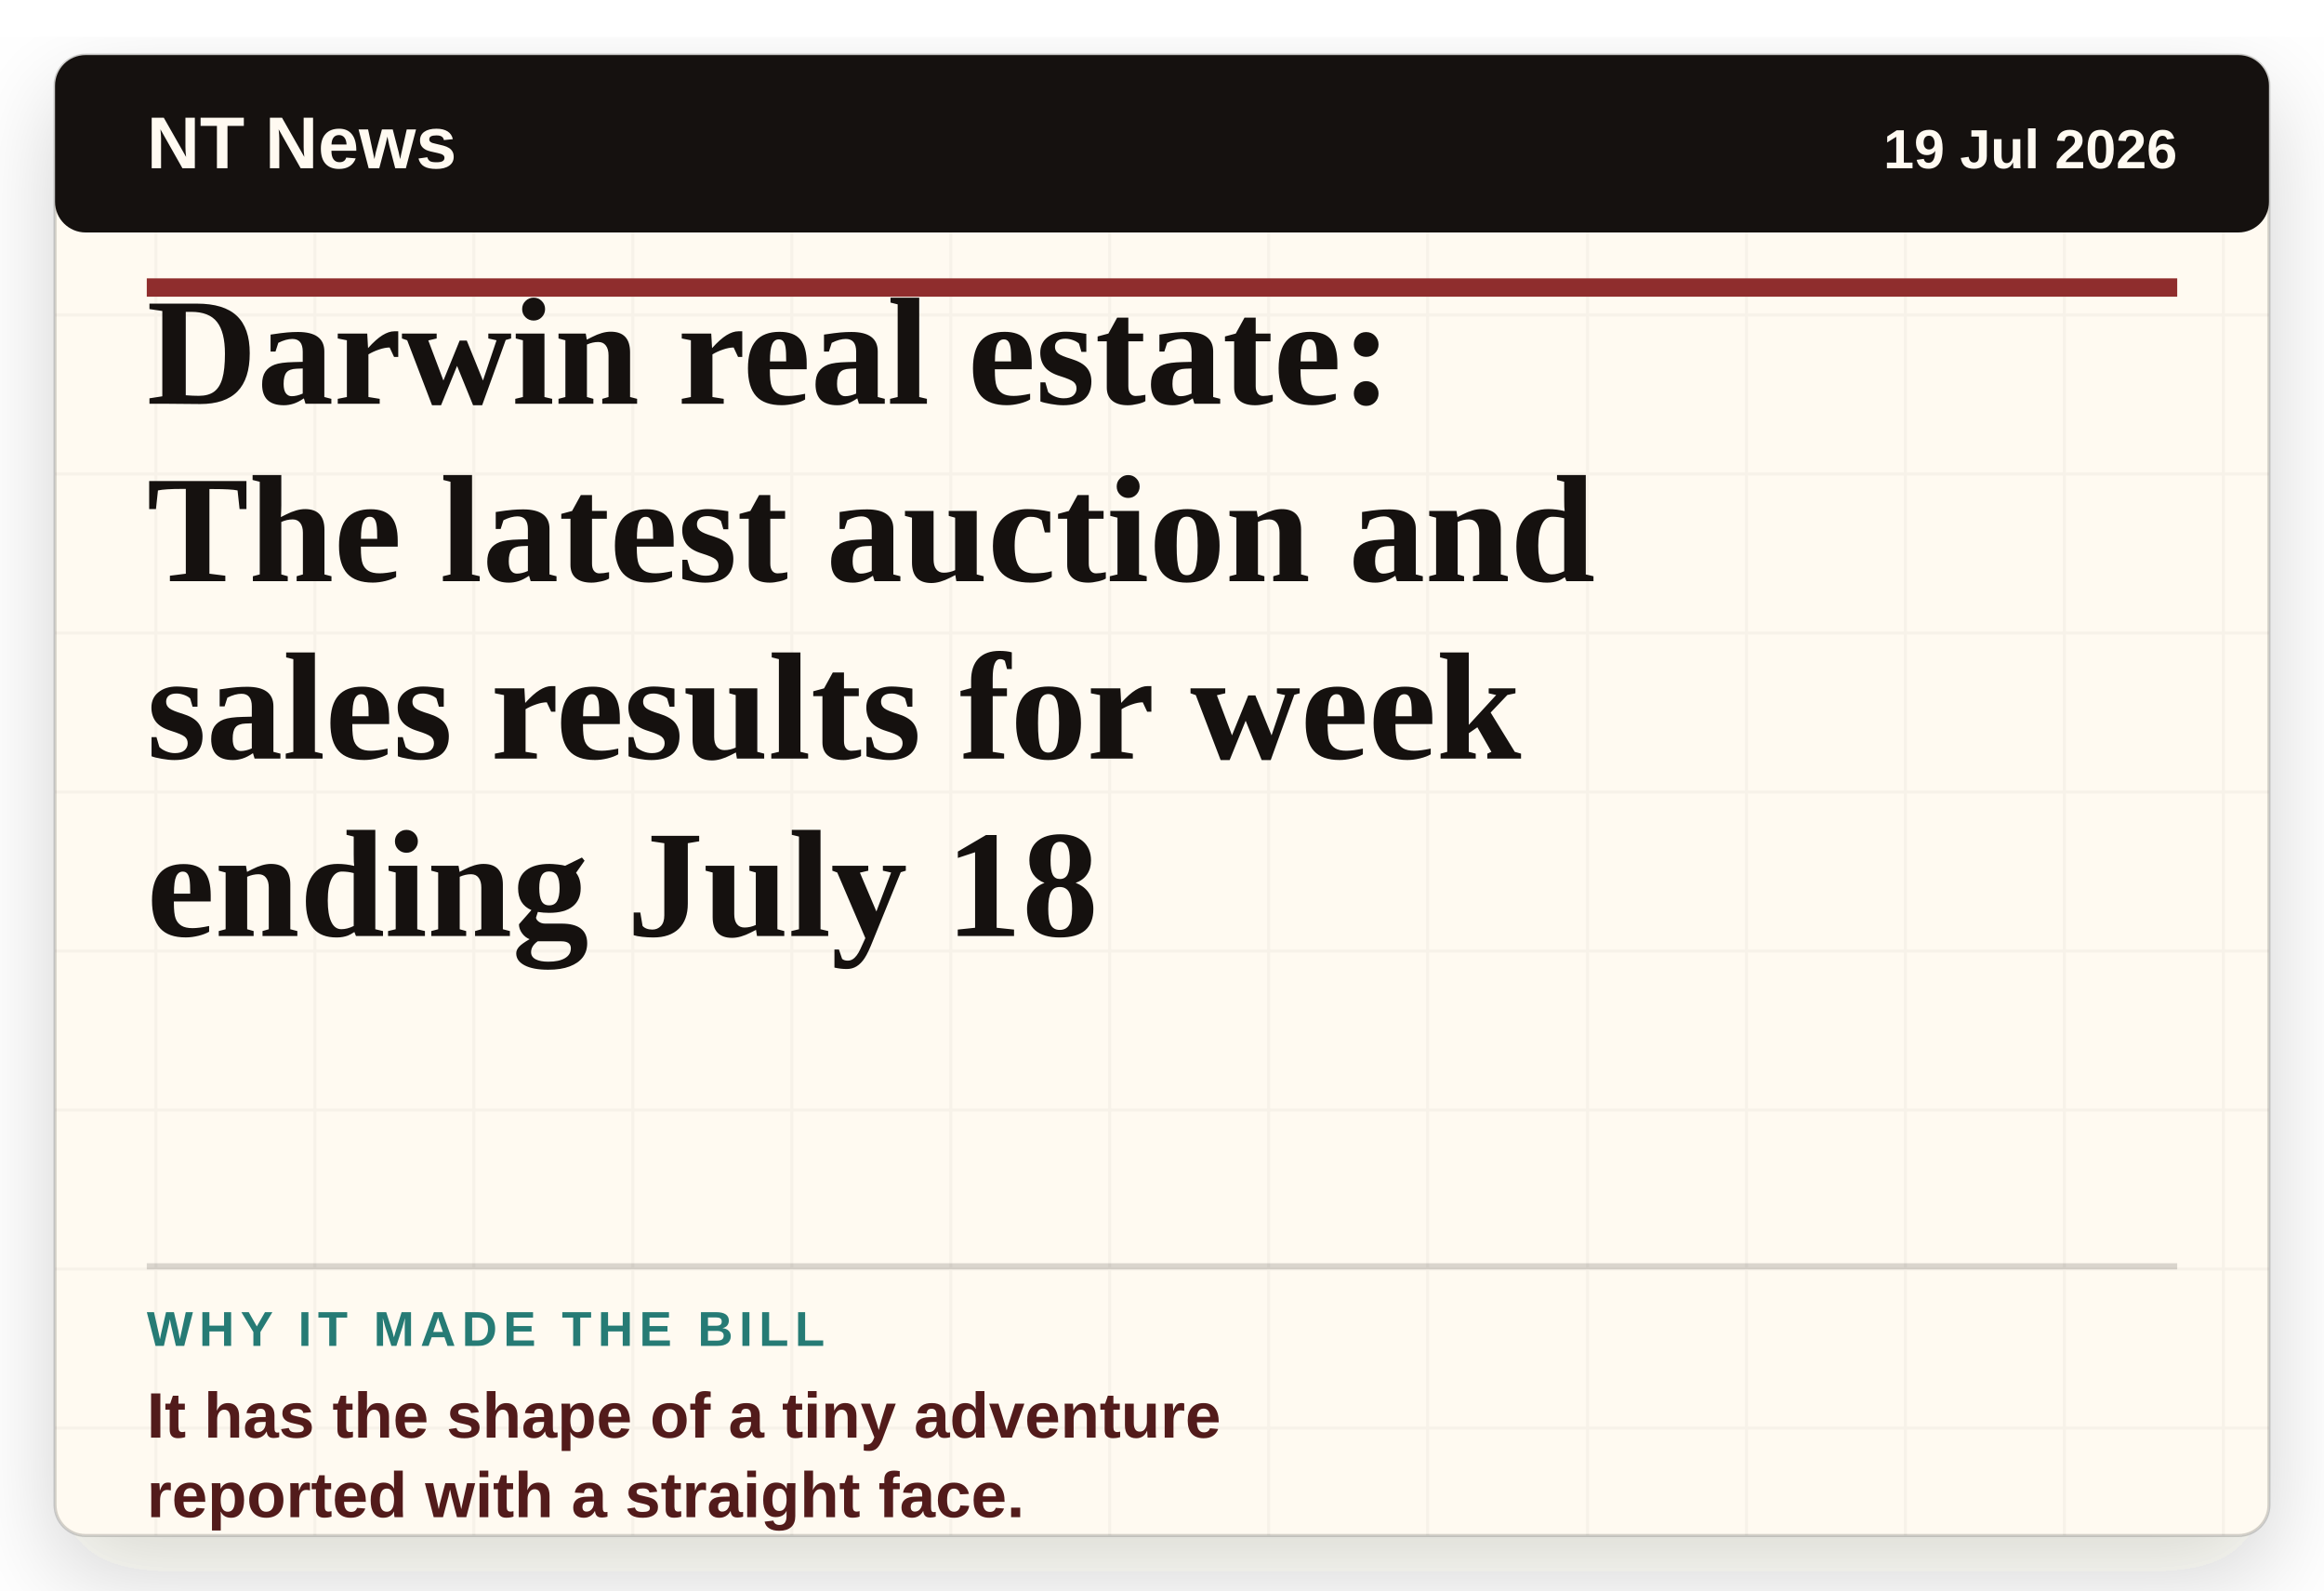
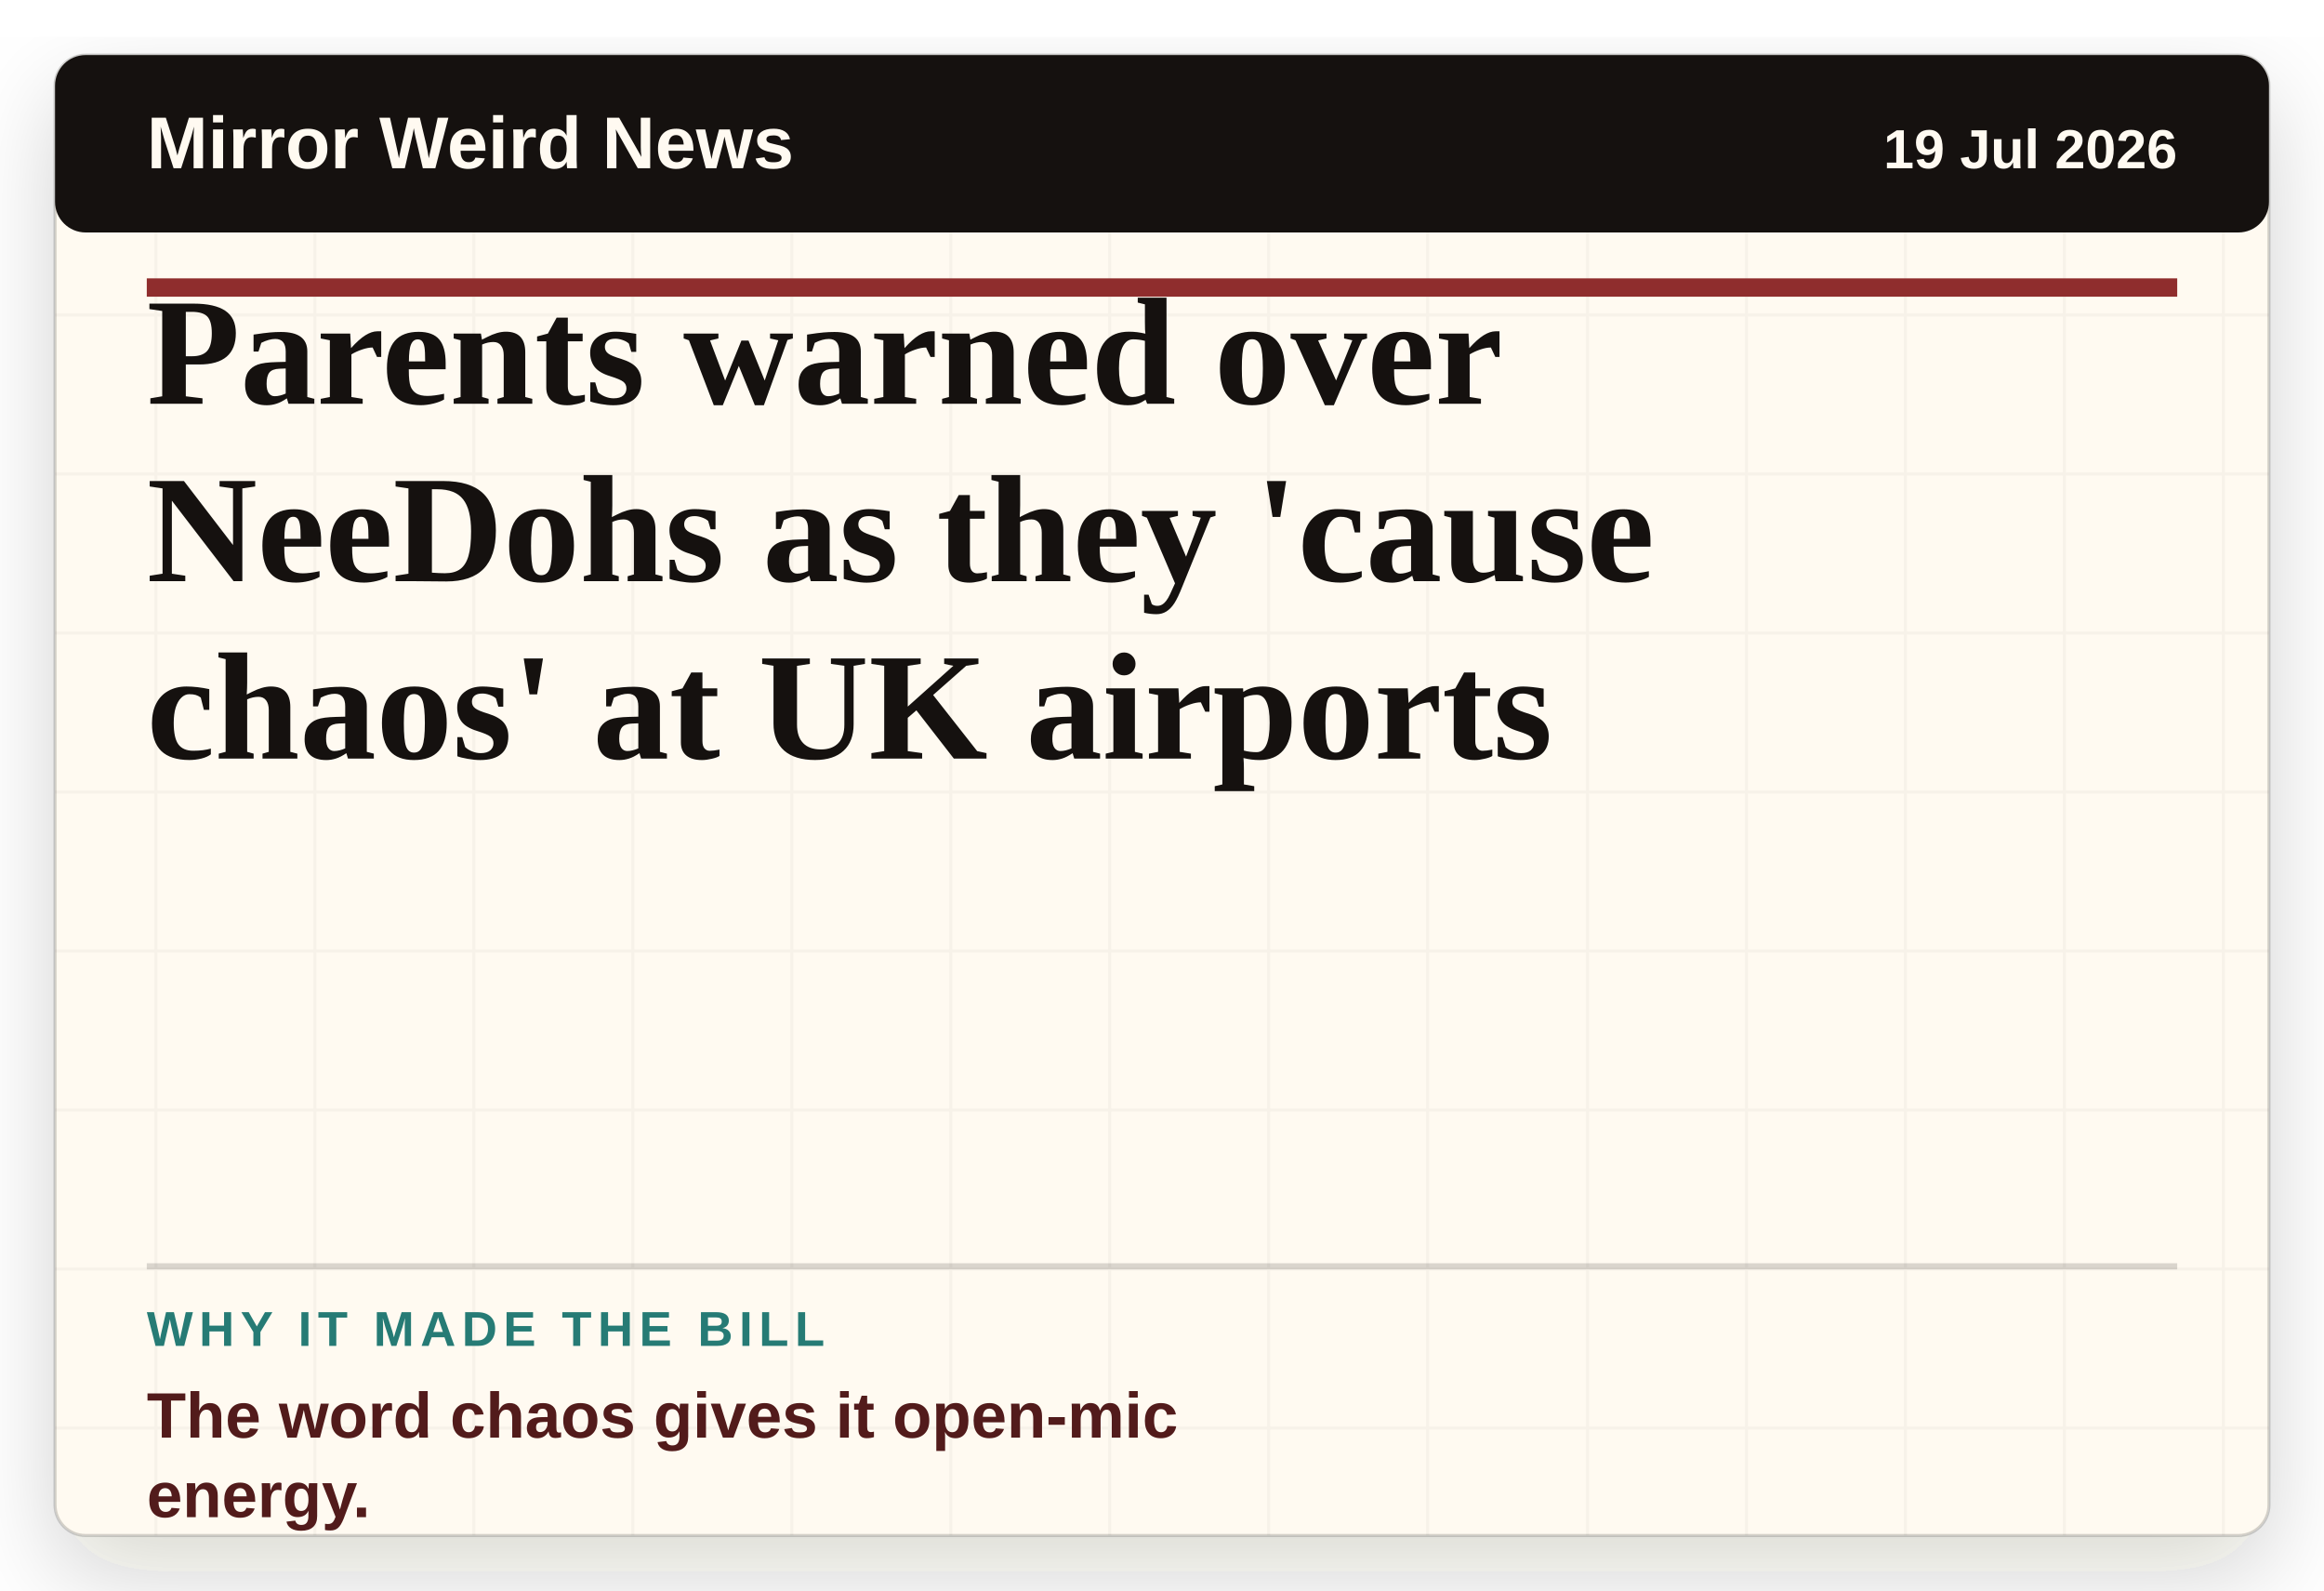
- <svg xmlns="http://www.w3.org/2000/svg" viewBox="0 0 760 520" role="img" aria-label="Headline card: Darwin real estate: The latest auction and sales results for week ending July 18">
+ <svg xmlns="http://www.w3.org/2000/svg" viewBox="0 0 760 520" role="img" aria-label="Headline card: Parents warned over NeeDohs as they 'cause chaos' at UK airports">
  <defs>
    <filter id="paper-shadow" x="-8%" y="-8%" width="116%" height="116%">
      <feDropShadow dx="0" dy="12" stdDeviation="16" flood-color="#2c1c12" flood-opacity="0.18" />
    </filter>
    <pattern id="paper" width="52" height="52" patternUnits="userSpaceOnUse">
      <rect width="52" height="52" fill="#fffaf1" />
      <path d="M0 51H52M51 0V52" stroke="#15110f" stroke-opacity="0.035" />
    </pattern>
  </defs>
  <rect x="18" y="18" width="724" height="484" rx="10" fill="url(#paper)" filter="url(#paper-shadow)" />
  <rect x="18" y="18" width="724" height="484" rx="10" fill="none" stroke="#15110f" stroke-opacity="0.18" />
  <rect x="18" y="18" width="724" height="58" rx="10" fill="#15110f" />
-   <text x="48" y="55" class="masthead">NT News</text>
+   <text x="48" y="55" class="masthead">Mirror Weird News</text>
  <text x="712" y="55" class="date" text-anchor="end">19 Jul 2026</text>
  <line x1="48" y1="94" x2="712" y2="94" stroke="#8f2d2d" stroke-width="6" />
-   <text x="48" y="132" class="headline">Darwin real estate:</text>
-   <text x="48" y="190" class="headline">The latest auction and</text>
-   <text x="48" y="248" class="headline">sales results for week</text>
-   <text x="48" y="306" class="headline">ending July 18</text>
+   <text x="48" y="132" class="headline">Parents warned over</text>
+   <text x="48" y="190" class="headline">NeeDohs as they 'cause</text>
+   <text x="48" y="248" class="headline">chaos' at UK airports</text>
  <line x1="48" y1="414" x2="712" y2="414" stroke="#15110f" stroke-opacity="0.16" stroke-width="2" />
  <text x="48" y="440" class="label">WHY IT MADE THE BILL</text>
-   <text x="48" y="470" class="why">It has the shape of a tiny adventure</text>
-   <text x="48" y="496" class="why">reported with a straight face.</text>
+   <text x="48" y="470" class="why">The word chaos gives it open-mic</text>
+   <text x="48" y="496" class="why">energy.</text>
  <style>
    .masthead { fill: #fffaf1; font-family: Arial, sans-serif; font-size: 24px; font-weight: 800; letter-spacing: 0; }
    .date { fill: #fffaf1; font-family: Arial, sans-serif; font-size: 18px; font-weight: 700; letter-spacing: 0; }
    .headline { fill: #15110f; font-family: Georgia, 'Times New Roman', serif; font-size: 50px; font-weight: 800; letter-spacing: 0; }
    .label { fill: #267b75; font-family: Arial, sans-serif; font-size: 16px; font-weight: 900; letter-spacing: 2px; }
    .why { fill: #521b1b; font-family: Arial, sans-serif; font-size: 21px; font-weight: 800; letter-spacing: 0; }
  </style>
</svg>
